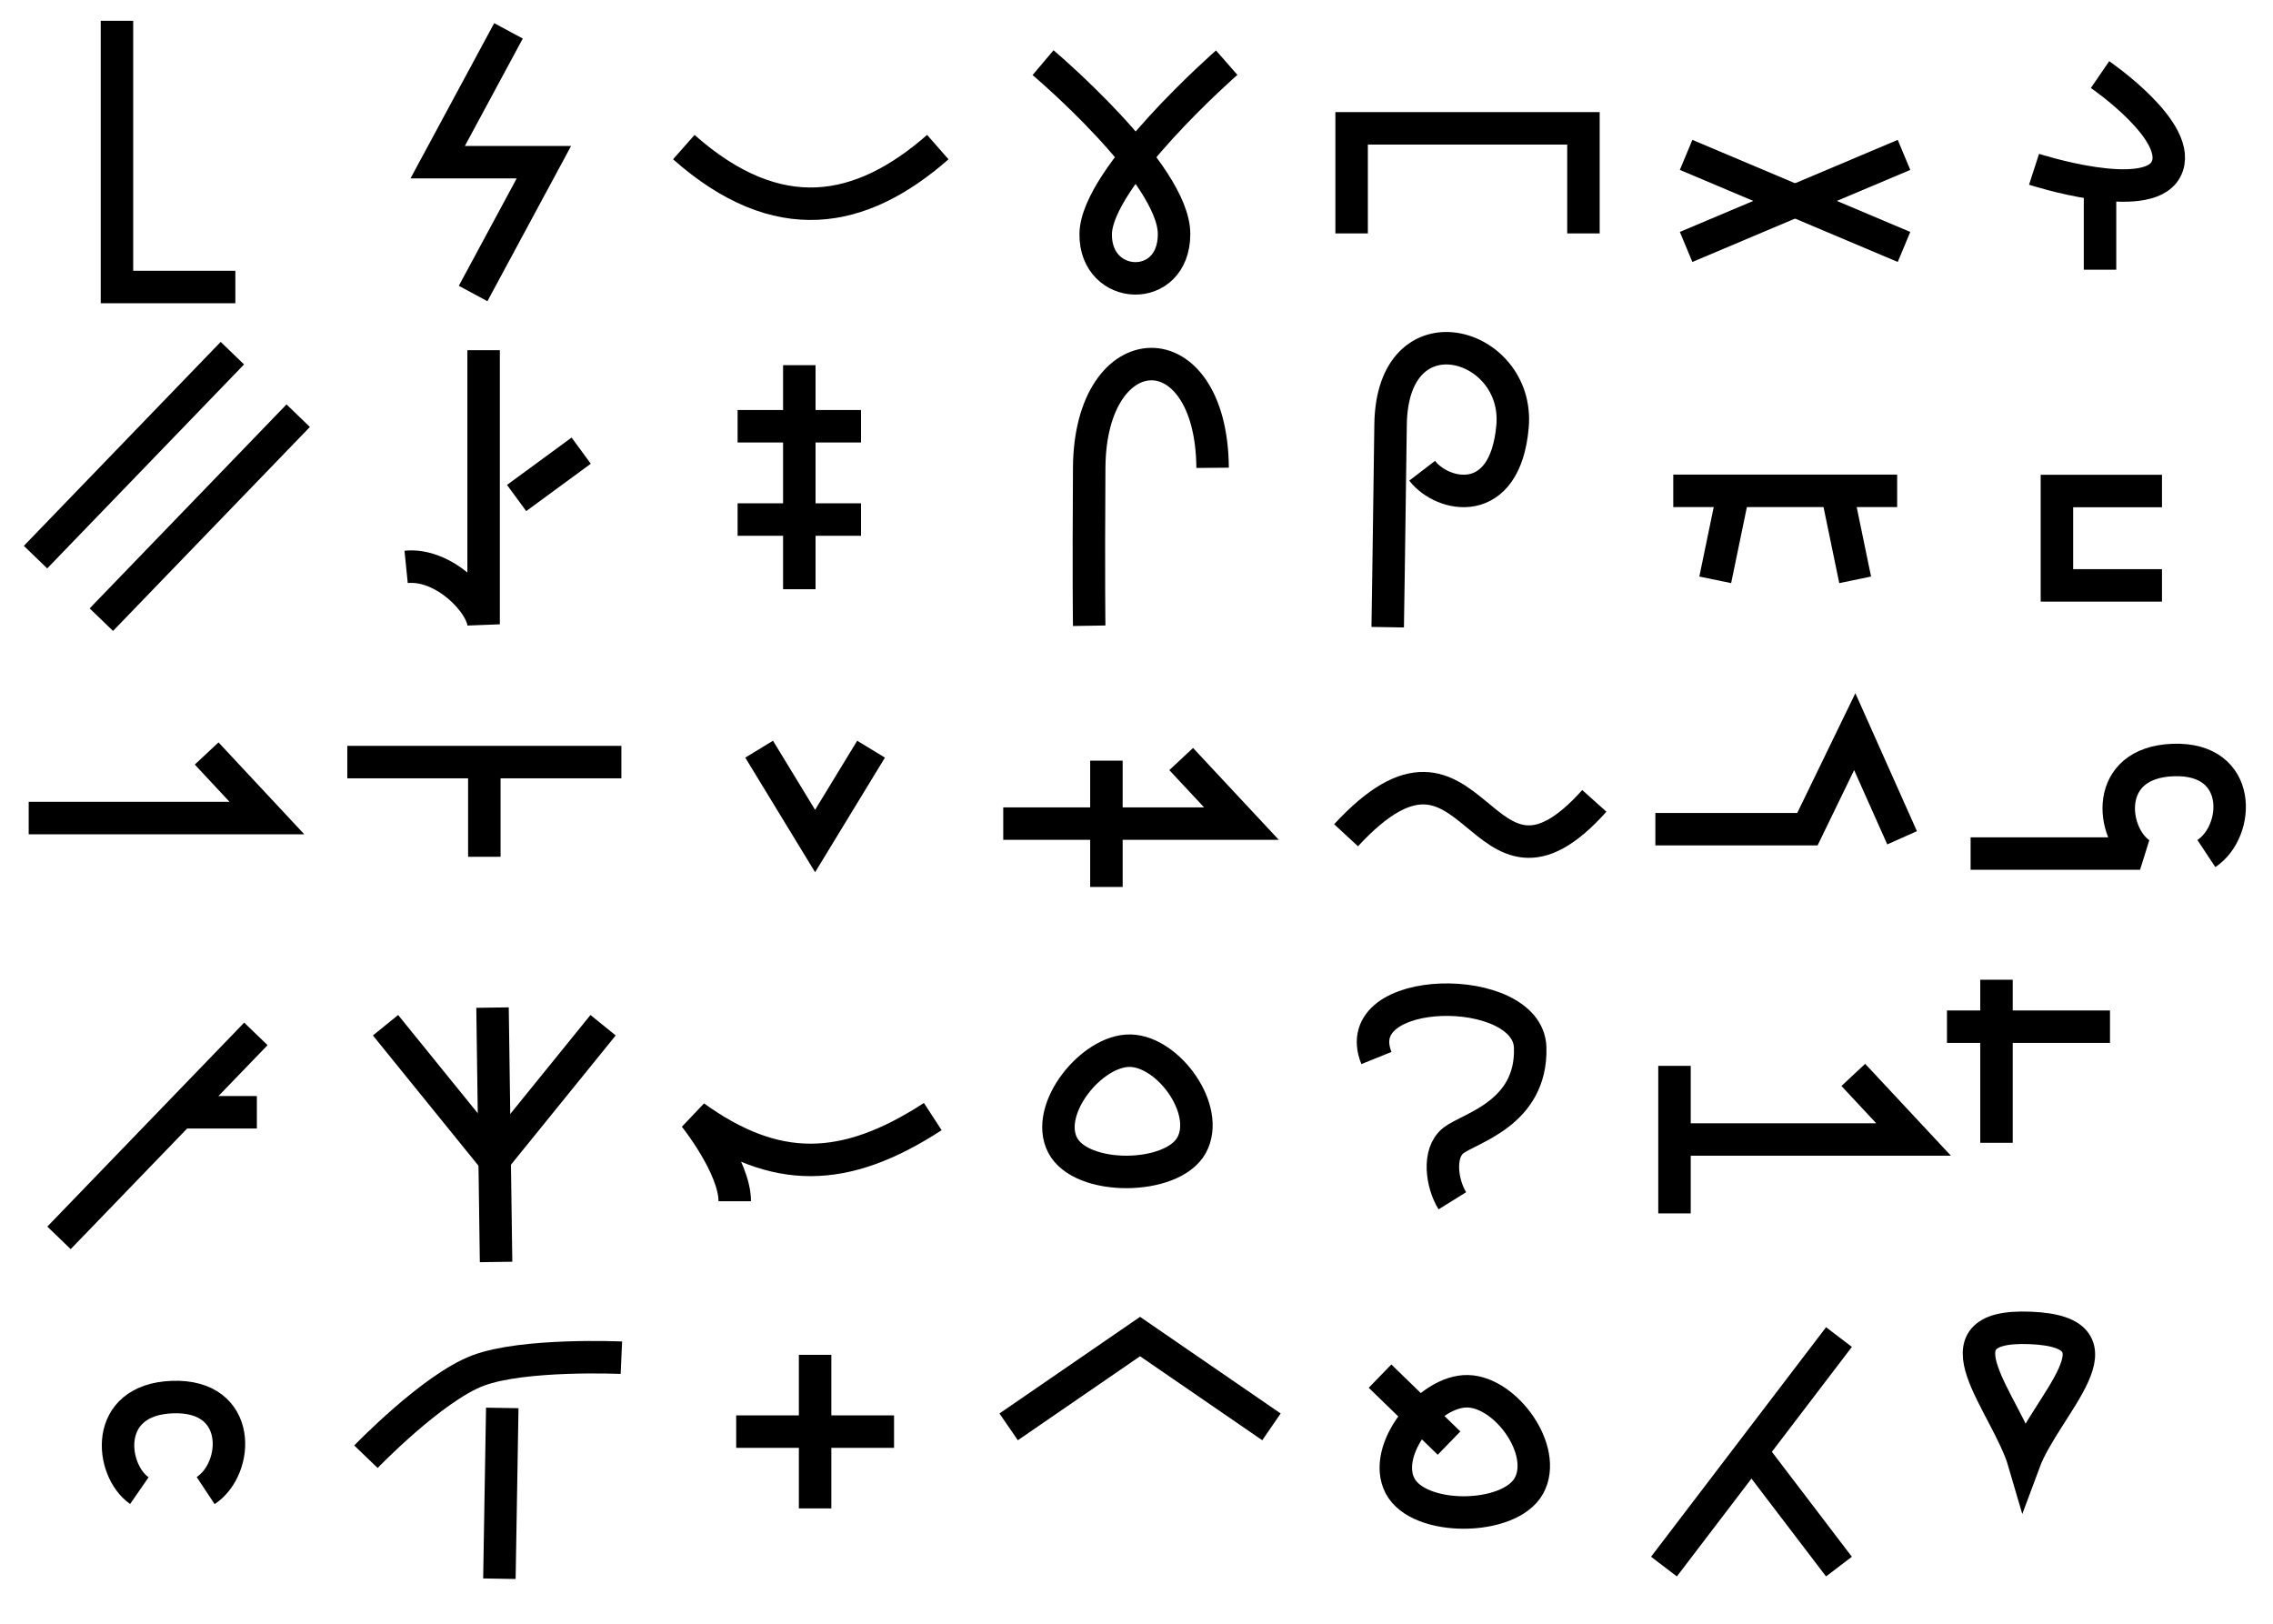
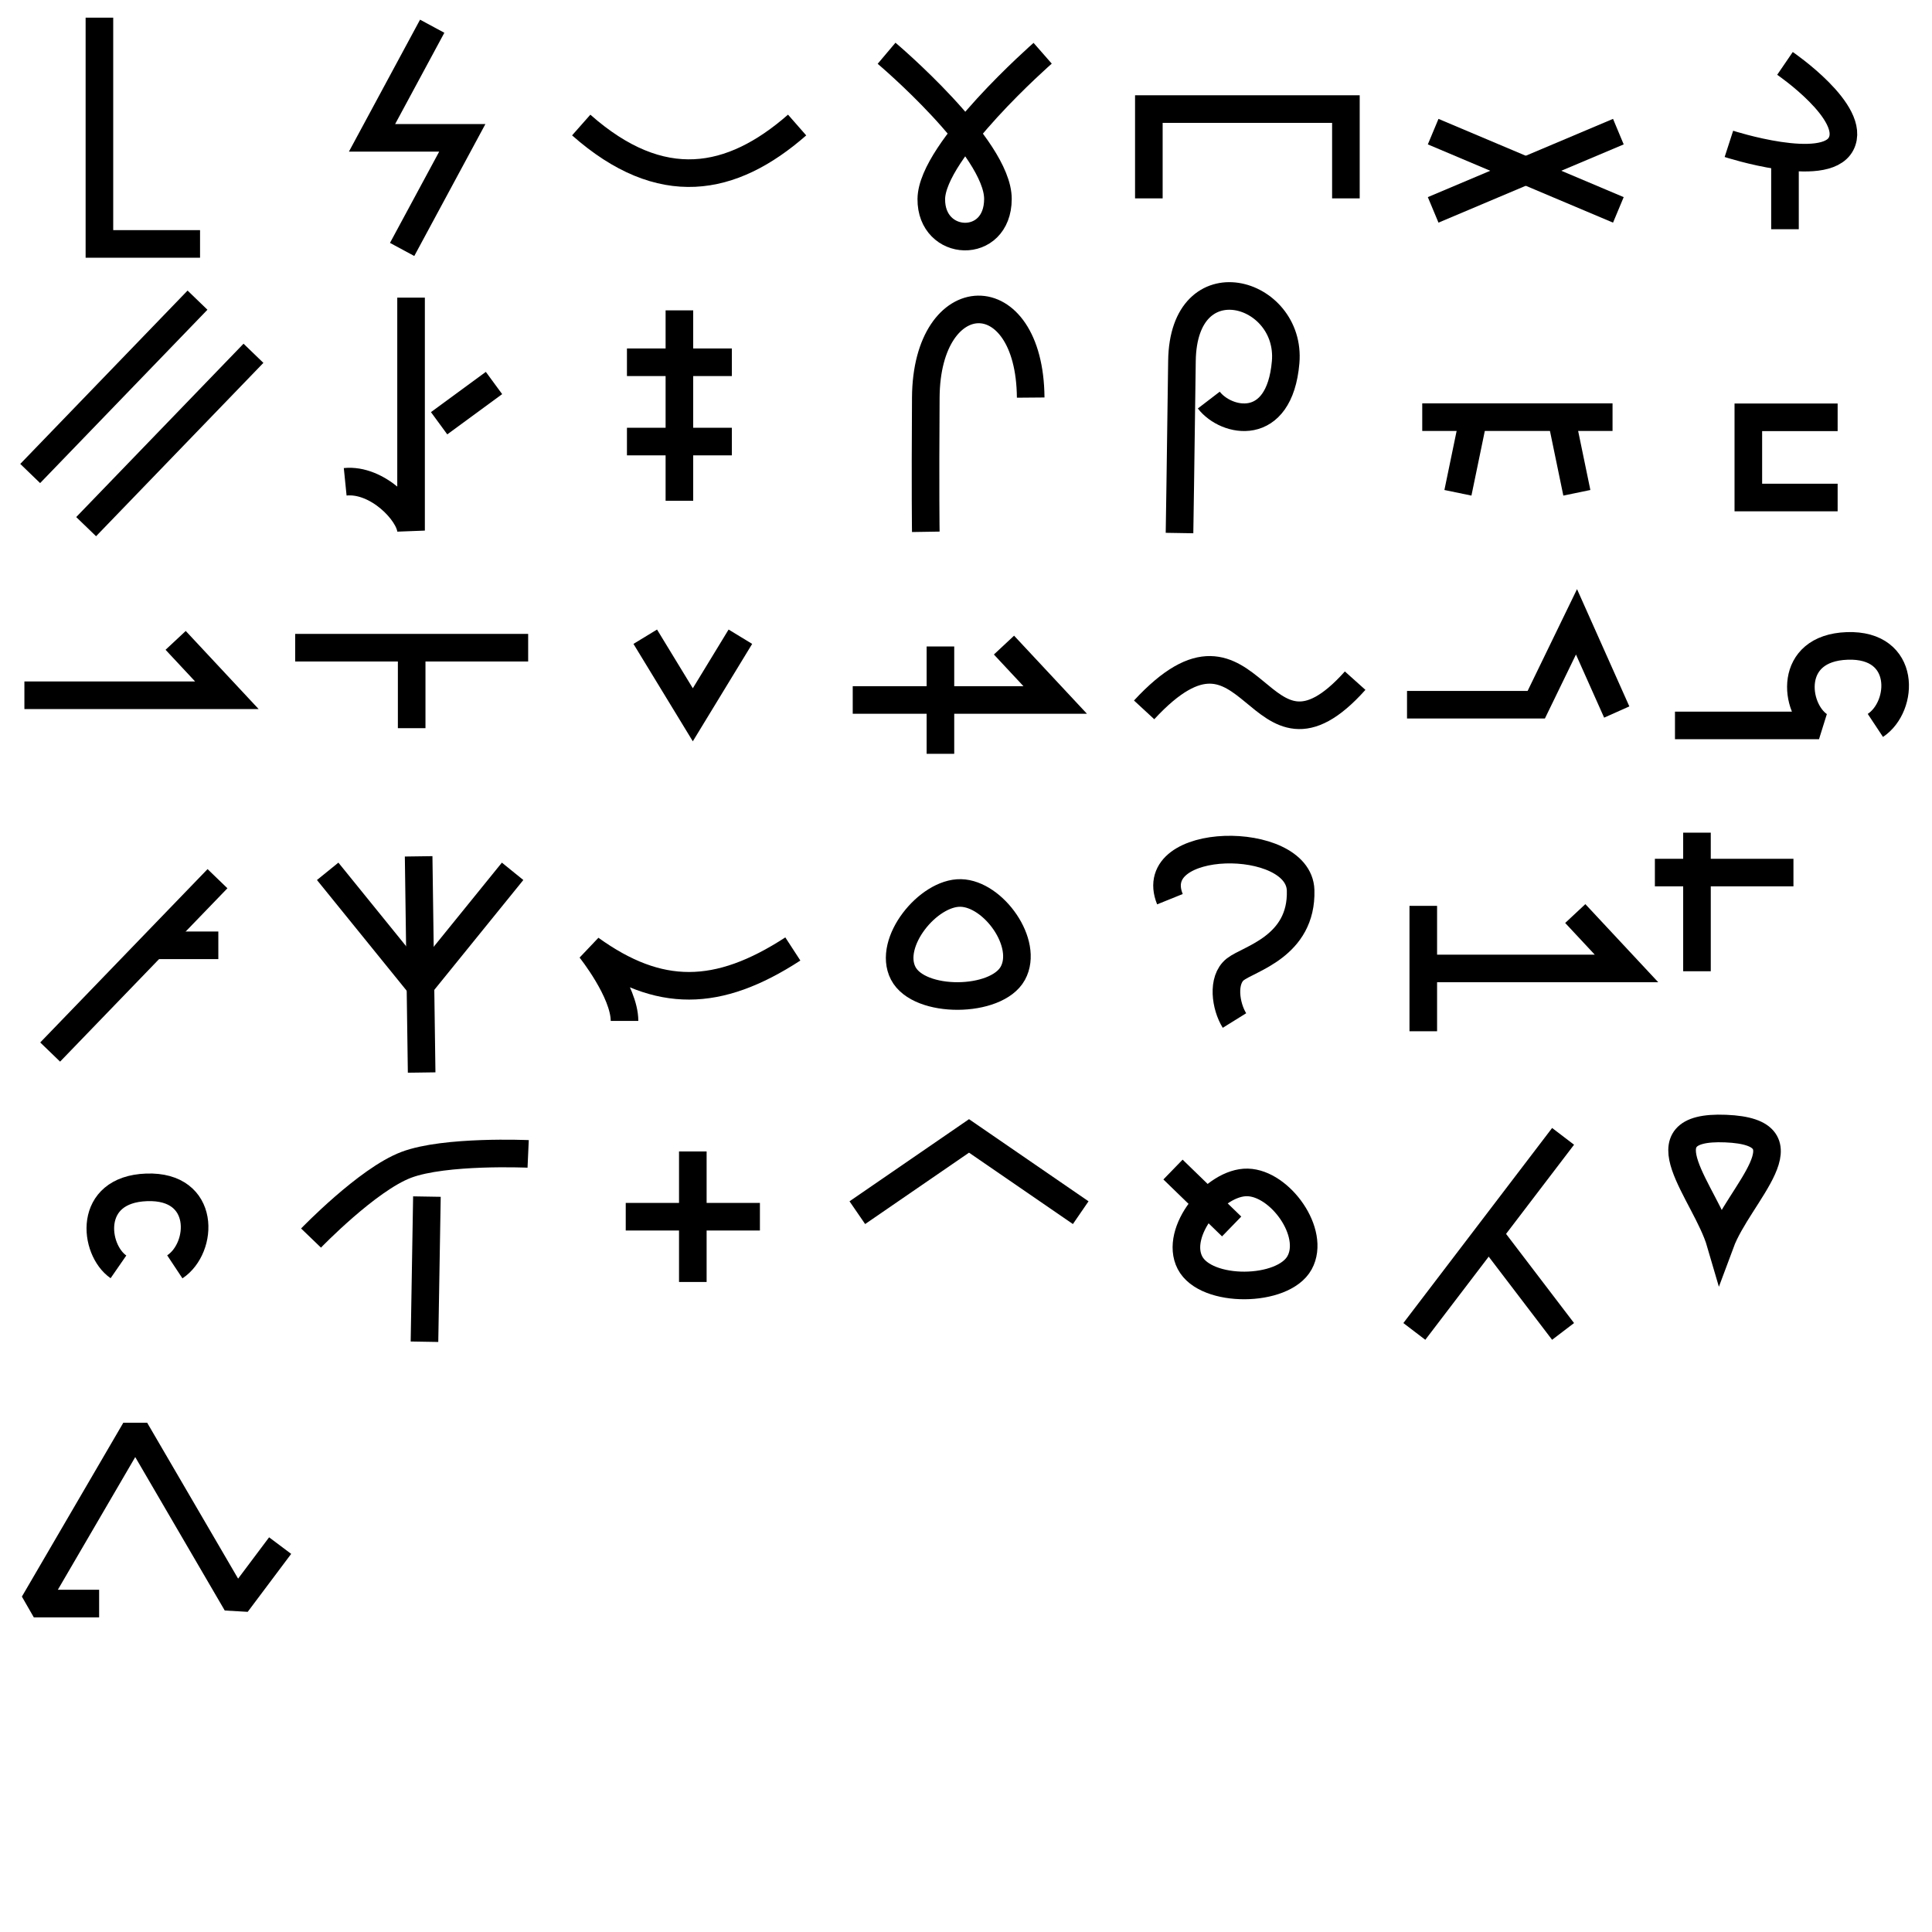
- <svg xmlns="http://www.w3.org/2000/svg" width="140mm" height="100mm" viewBox="0 0 140 100" version="1.1" id="svg1">
+ <svg xmlns="http://www.w3.org/2000/svg" width="140mm" height="140mm" viewBox="0 0 140 140" version="1.1" id="svg1">
  <defs id="defs1" />
  <g id="layer1">
    <path style="fill:none;stroke:#000000;stroke-width:2;stroke-linecap:butt;stroke-linejoin:miter;stroke-dasharray:none;paint-order:stroke fill markers" d="m 7.204,1.28 -2e-7,16.396 7.292,-2e-6" id="path1" />
    <path style="fill:none;stroke:#000000;stroke-width:2;paint-order:stroke fill markers" d="m 31.319,1.9 -4.36,8.088 h 6.541 l -4.36,8.088" id="path2" />
    <path style="fill:none;stroke:#000000;stroke-width:2;paint-order:stroke fill markers" d="m 42.117,9.06 c 5.795,5.121 10.906,4.152 15.645,0" id="path3" />
    <path style="fill:none;stroke:#000000;stroke-width:2;paint-order:stroke fill markers" d="m 64.245,3.859 c 0,0 8.08,6.823 8.069,10.562 -0.011,3.739 -4.861,3.518 -4.828,0 0.033,-3.518 8.069,-10.562 8.069,-10.562" id="path4" />
    <path style="fill:none;stroke:#000000;stroke-width:2;paint-order:stroke fill markers" d="M 83.25,14.375 V 7.904 H 97.529 V 14.375" id="path5" />
    <g id="g1">
      <path style="fill:none;stroke:#000000;stroke-width:2;paint-order:stroke fill markers" d="M 2.188,34.312 14.312,21.75" id="path7" />
      <path style="fill:none;stroke:#000000;stroke-width:2;paint-order:stroke fill markers" d="M 6.242,38.163 18.367,25.601" id="path8-7" />
    </g>
    <g id="g10">
      <path style="fill:none;stroke:#000000;stroke-width:2;paint-order:stroke fill markers" d="M 29.787,21.567 V 38.449 C 29.686,37.129 27.341,34.678 25.014,34.913" id="path9" />
      <path style="fill:none;stroke:#000000;stroke-width:2;paint-order:stroke fill markers" d="M 31.82,30.671 35.797,27.754" id="path10" />
    </g>
    <g id="g13" transform="translate(0.265165,2.032932)">
      <path style="fill:none;stroke:#000000;stroke-width:2;paint-order:stroke fill markers" d="m 45.166,24.218 h 7.601" id="path11" />
      <path style="fill:none;stroke:#000000;stroke-width:2;paint-order:stroke fill markers" d="m 45.166,29.964 h 7.601" id="path12" />
      <path style="fill:none;stroke:#000000;stroke-width:2;paint-order:stroke fill markers" d="M 48.967,20.457 V 34.254" id="path13" />
    </g>
    <path style="fill:none;stroke:#000000;stroke-width:2;paint-order:stroke fill markers" d="m 67.087,38.537 c 0,0 -0.044,-2.744 0,-9.726 0.053,-8.396 7.53,-8.639 7.601,0" id="path14" />
    <path style="fill:none;stroke:#000000;stroke-width:2;paint-order:stroke fill markers" d="m 85.472,38.626 c 0,0 0.083,-5.081 0.177,-12.463 0.094,-7.382 7.964,-5.118 7.513,0.088 -0.451,5.206 -4.319,4.369 -5.568,2.74" id="path15" />
    <path style="fill:none;stroke:#000000;stroke-width:2;paint-order:stroke fill markers" d="m 1.768,50.381 h 14.672 l -3.712,-3.977" id="path16" />
    <g id="g18" transform="translate(0.08838835,2.563262)">
      <path style="fill:none;stroke:#000000;stroke-width:2;paint-order:stroke fill markers" d="M 21.302,44.371 H 38.184" id="path17" />
      <path style="fill:none;stroke:#000000;stroke-width:2;paint-order:stroke fill markers" d="m 29.743,45.078 v 5.125" id="path18" />
    </g>
    <path style="fill:none;stroke:#000000;stroke-width:2;paint-order:stroke fill markers" d="m 46.757,46.139 c 1.149,1.886 2.298,3.771 3.447,5.657 1.149,-1.886 2.298,-3.771 3.447,-5.657" id="path19" />
    <g id="g20">
      <path style="fill:none;stroke:#000000;stroke-width:2;paint-order:stroke fill markers" d="m 61.792,50.723 h 14.672 l -3.712,-3.977" id="path16-4" />
      <path style="fill:none;stroke:#000000;stroke-width:2;paint-order:stroke fill markers" d="m 68.147,46.846 v 7.778" id="path20" />
    </g>
    <path style="fill:none;stroke:#000000;stroke-width:2;paint-order:stroke fill markers" d="m 82.908,51.44 c 8.105,-8.773 8.075,5.941 15.291,-2.117" id="path21" />
    <g id="g8">
      <path style="fill:none;stroke:#000000;stroke-width:2;paint-order:stroke fill markers" d="M 3.635,76.235 15.76,63.673" id="path8-7-3" />
      <path style="fill:none;stroke:#000000;stroke-width:2;paint-order:stroke fill markers" d="m 11.225,68.501 h 4.596" id="path8" />
    </g>
    <g id="g23" transform="translate(-1.061824,0.7954951)">
      <path style="fill:none;stroke:#000000;stroke-width:2;paint-order:stroke fill markers" d="M 31.616,76.924 31.398,61.258" id="path22" />
      <path style="fill:none;stroke:#000000;stroke-width:2;paint-order:stroke fill markers" d="m 24.807,62.344 6.7,8.268 6.7,-8.268" id="path23" />
    </g>
    <path style="fill:none;stroke:#000000;stroke-width:2;paint-order:stroke fill markers" d="m 45.255,73.981 c 0,-2.121 -2.475,-5.215 -2.475,-5.215 4.974,3.574 9.225,3.541 14.672,0" id="path24" />
    <path style="fill:none;stroke:#000000;stroke-width:2;paint-order:stroke fill markers" d="m 69.623,64.708 c -2.359,-0.055 -5.329,3.591 -4.173,5.819 1.155,2.228 6.753,2.167 7.943,0 1.19,-2.167 -1.411,-5.763 -3.769,-5.819 z" id="path25" />
    <path style="fill:none;stroke:#000000;stroke-width:2;paint-order:stroke fill markers" d="m 84.777,65.159 c -1.868,-4.626 9.351,-4.728 9.471,-0.645 0.121,4.083 -3.76,4.958 -4.736,5.73 -0.976,0.771 -0.707,2.663 -0.058,3.707" id="path26" />
    <path style="fill:none;stroke:#000000;stroke-width:2;paint-order:stroke fill markers" d="M 8.584,91.801 C 6.788,90.559 6.297,86.194 10.626,86.04 c 4.329,-0.154 4.126,4.381 2.042,5.761" id="path27" />
    <g id="g29">
      <path style="fill:none;stroke:#000000;stroke-width:2;paint-order:stroke fill markers" d="M 30.936,86.709 30.759,97.227" id="path28" />
      <path style="fill:none;stroke:#000000;stroke-width:2;paint-order:stroke fill markers" d="m 22.539,89.714 c 0,0 4.082,-4.238 6.894,-5.303 2.812,-1.065 8.839,-0.795 8.839,-0.795" id="path29" />
    </g>
    <g id="g31" transform="translate(0.08838835,0.6187184)">
      <path style="fill:none;stroke:#000000;stroke-width:2;paint-order:stroke fill markers" d="m 50.116,82.82 v 9.458" id="path30" />
      <path style="fill:none;stroke:#000000;stroke-width:2;paint-order:stroke fill markers" d="M 45.255,87.549 H 54.978" id="path31" />
    </g>
    <path style="fill:none;stroke:#000000;stroke-width:2;paint-order:stroke fill markers" d="m 62.125,87.875 8.094,-5.562 8.094,5.562" id="path32" />
    <g id="g33" transform="translate(-1.5,-2)">
      <path style="fill:none;stroke:#000000;stroke-width:2;paint-order:stroke fill markers" d="m 91.902,87.682 c -2.359,-0.055 -5.329,3.591 -4.173,5.819 1.155,2.228 6.753,2.167 7.943,0 1.19,-2.167 -1.411,-5.763 -3.769,-5.819 z" id="path25-3" />
      <path style="fill:none;stroke:#000000;stroke-width:2;paint-order:stroke fill markers" d="m 86.5,86.75 4.25,4.125" id="path33" />
    </g>
    <g id="g35" transform="matrix(1.073671,0,0,1.079903,-7.675537,1.304805)" style="stroke-width:0.929">
      <path style="fill:none;stroke:#000000;stroke-width:1.857;paint-order:stroke fill markers" d="m 103.875,12.875 12.5,-5.25" id="path34" />
      <path style="fill:none;stroke:#000000;stroke-width:1.857;paint-order:stroke fill markers" d="m 103.875,7.625 12.5,5.25" id="path35" />
    </g>
    <g id="g40" transform="translate(-0.1767028,0.7068113)">
      <path style="fill:none;stroke:#000000;stroke-width:2;paint-order:stroke fill markers" d="m 103.238,29.522 h 13.789" id="path37" />
      <path style="fill:none;stroke:#000000;stroke-width:2;paint-order:stroke fill markers" d="m 113.38,29.876 1.061,5.127" id="path39" />
      <path style="fill:none;stroke:#000000;stroke-width:2;paint-order:stroke fill markers" d="m 106.884,29.876 -1.061,5.127" id="path39-3" />
    </g>
    <path style="fill:none;stroke:#000000;stroke-width:2;paint-order:stroke fill markers" d="m 101.958,51.067 h 9.365 l 2.916,-6.007 2.916,6.536" id="path40" />
    <g id="g1-5" transform="translate(101.2275,59.84376)">
      <path style="fill:none;stroke:#000000;stroke-width:2;paint-order:stroke fill markers" d="M 1.962,10.333 H 16.634 L 12.922,6.355" id="path16-9" />
      <path style="fill:none;stroke:#000000;stroke-width:2;paint-order:stroke fill markers" d="M 1.909,5.798 V 14.885" id="path1-2" />
    </g>
    <g id="g42" transform="translate(0.3534057,2.297137)">
      <path style="fill:none;stroke:#000000;stroke-width:2;paint-order:stroke fill markers" d="m 128.993,2.297 c 0,0 5.239,3.58 4.064,5.831 -1.175,2.251 -8.128,0 -8.128,0" id="path41" />
      <path style="fill:none;stroke:#000000;stroke-width:2;paint-order:stroke fill markers" d="M 128.993,8.482 V 14.313" id="path42" />
    </g>
    <g id="g36">
      <path style="fill:none;stroke:#000000;stroke-width:2;paint-order:stroke fill markers" d="M 102.488,96.48 113.267,82.344" id="path6" />
      <path style="fill:none;stroke:#000000;stroke-width:2;paint-order:stroke fill markers" d="m 107.877,89.412 5.389,7.068" id="path36" />
    </g>
    <path style="fill:none;stroke:#000000;stroke-width:2;stroke-linejoin:bevel;paint-order:stroke fill markers" d="m 135.896,52.567 c 2.084,-1.38 2.287,-5.915 -2.042,-5.761 -4.329,0.154 -3.838,4.519 -2.042,5.761 H 121.375" id="path27-5" />
    <path style="fill:none;stroke:#000000;stroke-width:2;paint-order:stroke fill markers" d="m 133.162,36.052 h -6.471 v -5.812 h 6.471" id="path5-1" />
    <g id="g44">
      <path style="fill:none;stroke:#000000;stroke-width:2;stroke-linejoin:bevel;paint-order:stroke fill markers" d="M 122.969,60.339 V 70.38" id="path43" />
      <path style="fill:none;stroke:#000000;stroke-width:2;stroke-linejoin:bevel;paint-order:stroke fill markers" d="m 119.919,63.229 h 10.041" id="path43-5" />
    </g>
    <path style="fill:none;stroke:#000000;stroke-width:2;paint-order:stroke fill markers" d="m 125.047,81.781 c 6.284,0.254 0.946,4.726 -0.375,8.282 -1.051,-3.603 -5.909,-8.536 0.375,-8.282 z" id="path27-2" />
+     <path style="fill:none;stroke:#000000;stroke-width:2;stroke-linejoin:bevel;paint-order:stroke fill markers" d="M 7.183,116.2 H 2.45 l 7.35,-12.6 7.35,12.6 3.15,-4.2" id="path38" />
  </g>
</svg>
